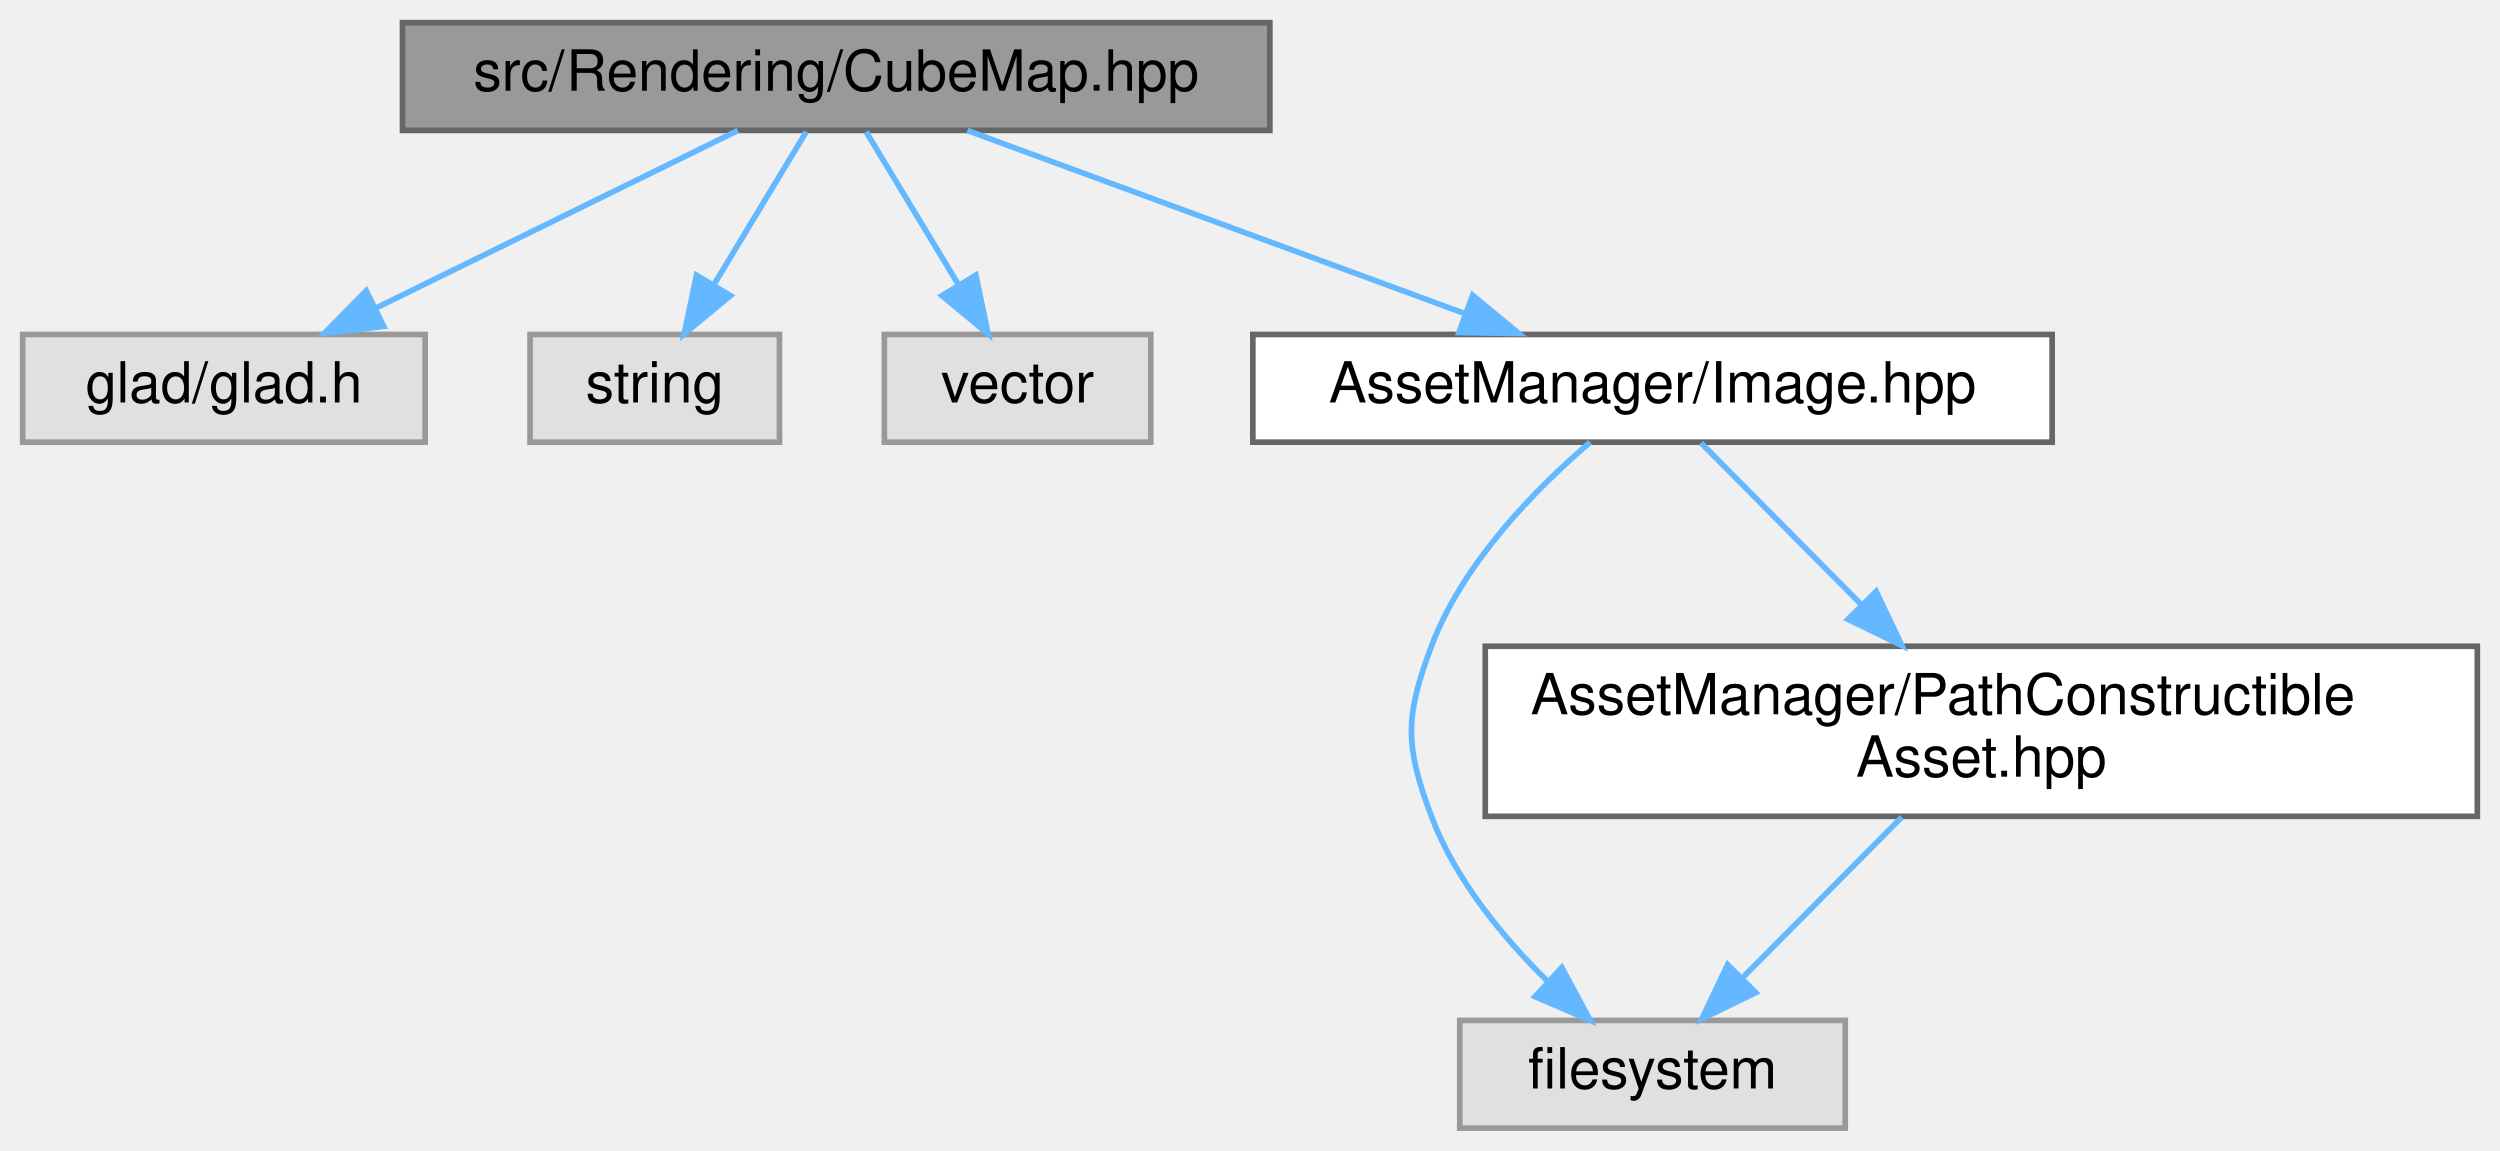
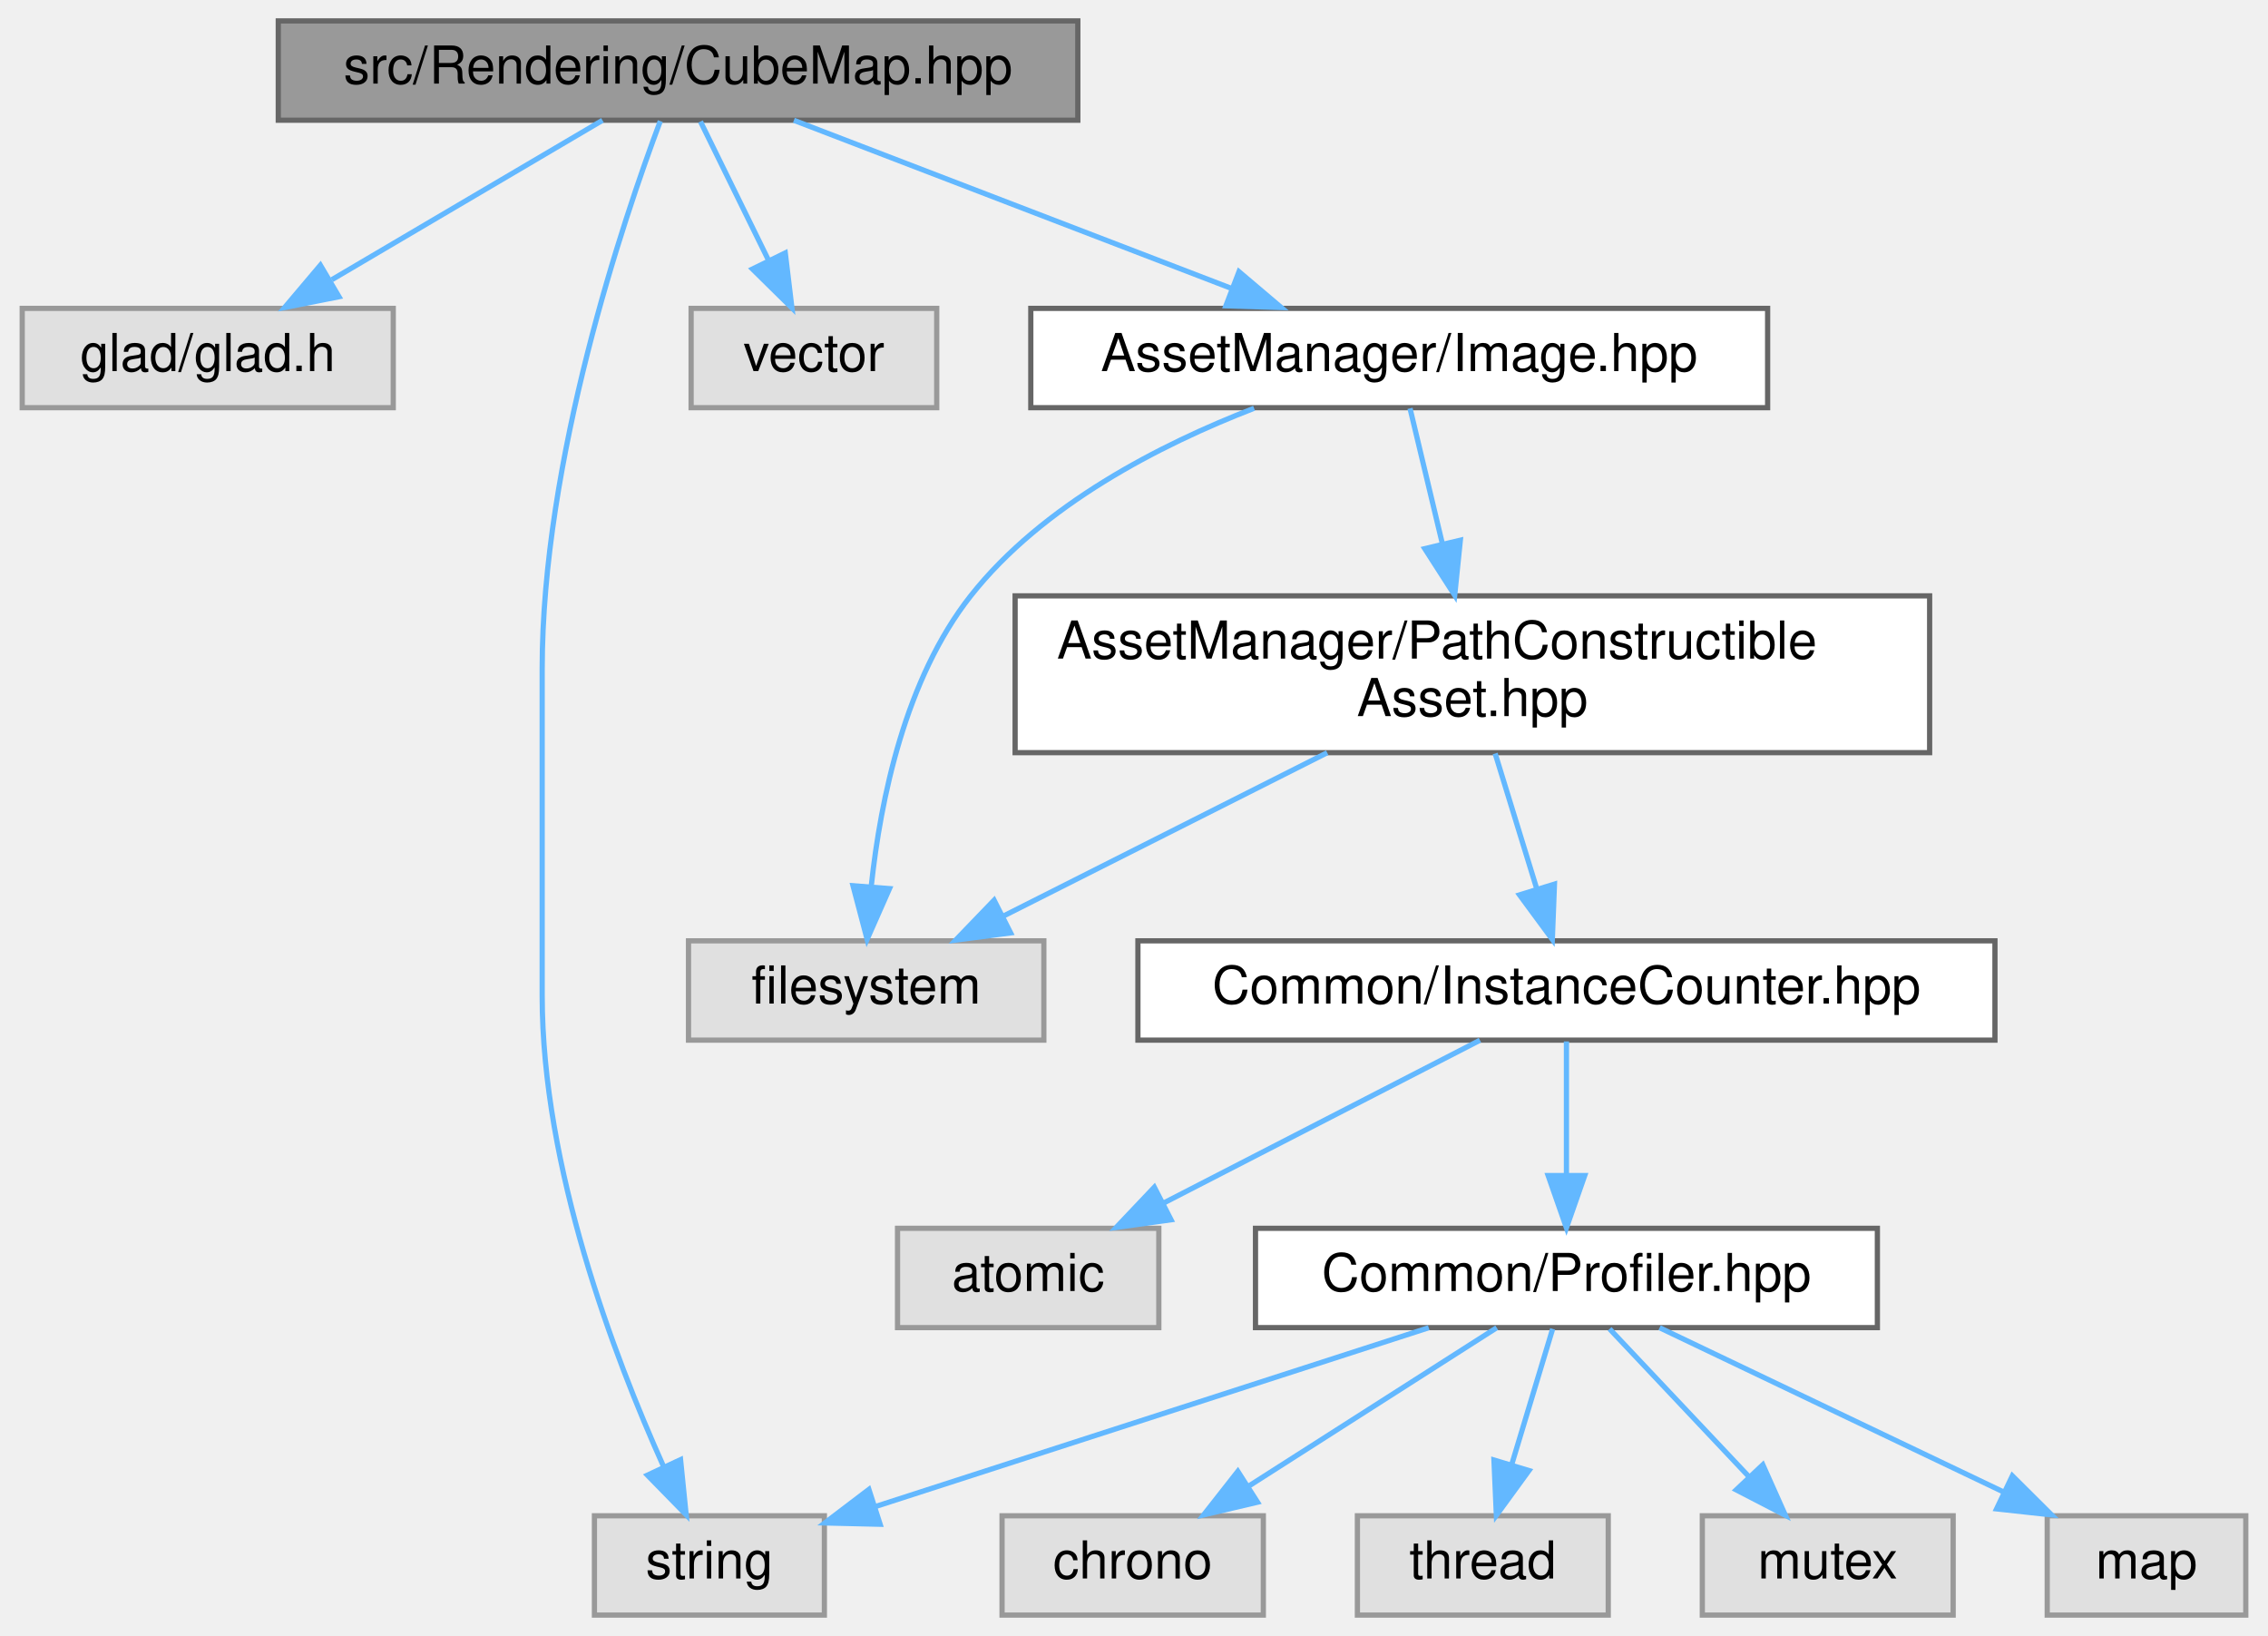
- <svg xmlns="http://www.w3.org/2000/svg" xmlns:xlink="http://www.w3.org/1999/xlink" width="441pt" height="203pt" viewBox="0.00 0.00 441.00 203.00">
-   <g id="graph0" class="graph" transform="scale(1 1) rotate(0) translate(4 199)">
+ <svg xmlns="http://www.w3.org/2000/svg" xmlns:xlink="http://www.w3.org/1999/xlink" width="434pt" height="313pt" viewBox="0.00 0.00 433.50 313.00">
+   <g id="graph0" class="graph" transform="scale(1 1) rotate(0) translate(4 309)">
    <g id="Node000001" class="node">
      <g id="a_Node000001">
        <a xlink:title=" ">
-           <polygon fill="#999999" stroke="#666666" points="220,-195 67,-195 67,-176 220,-176 220,-195" />
-           <text text-anchor="middle" x="143.5" y="-183" font-family="Helvetica,sans-Serif" font-size="10.00">src/Rendering/CubeMap.hpp</text>
+           <polygon fill="#999999" stroke="#666666" points="202,-305 49,-305 49,-286 202,-286 202,-305" />
+           <text text-anchor="middle" x="125.5" y="-293" font-family="Helvetica,sans-Serif" font-size="10.00">src/Rendering/CubeMap.hpp</text>
        </a>
      </g>
    </g>
    <g id="Node000002" class="node">
      <g id="a_Node000002">
        <a xlink:title=" ">
-           <polygon fill="#e0e0e0" stroke="#999999" points="71,-140 0,-140 0,-121 71,-121 71,-140" />
-           <text text-anchor="middle" x="35.5" y="-128" font-family="Helvetica,sans-Serif" font-size="10.00">glad/glad.h</text>
+           <polygon fill="#e0e0e0" stroke="#999999" points="71,-250 0,-250 0,-231 71,-231 71,-250" />
+           <text text-anchor="middle" x="35.5" y="-238" font-family="Helvetica,sans-Serif" font-size="10.00">glad/glad.h</text>
        </a>
      </g>
    </g>
    <g id="edge1_Node000001_Node000002" class="edge">
      <g id="a_edge1_Node000001_Node000002">
        <a xlink:title=" ">
-           <path fill="none" stroke="#63b8ff" d="M126.15,-175.98C108.93,-167.54 82.3,-154.47 62.35,-144.68" />
-           <polygon fill="#63b8ff" stroke="#63b8ff" points="63.69,-141.43 53.17,-140.17 60.6,-147.72 63.69,-141.43" />
+           <path fill="none" stroke="#63b8ff" d="M111.04,-285.98C97.08,-277.77 75.71,-265.18 59.25,-255.49" />
+           <polygon fill="#63b8ff" stroke="#63b8ff" points="60.62,-252.23 50.22,-250.17 57.06,-258.26 60.62,-252.23" />
        </a>
      </g>
    </g>
    <g id="Node000003" class="node">
      <g id="a_Node000003">
        <a xlink:title=" ">
-           <polygon fill="#e0e0e0" stroke="#999999" points="133.5,-140 89.5,-140 89.5,-121 133.5,-121 133.5,-140" />
-           <text text-anchor="middle" x="111.5" y="-128" font-family="Helvetica,sans-Serif" font-size="10.00">string</text>
+           <polygon fill="#e0e0e0" stroke="#999999" points="153.5,-19 109.5,-19 109.5,0 153.5,0 153.5,-19" />
+           <text text-anchor="middle" x="131.5" y="-7" font-family="Helvetica,sans-Serif" font-size="10.00">string</text>
        </a>
      </g>
    </g>
    <g id="edge2_Node000001_Node000003" class="edge">
      <g id="a_edge2_Node000001_Node000003">
        <a xlink:title=" ">
-           <path fill="none" stroke="#63b8ff" d="M138.22,-175.75C133.79,-168.42 127.34,-157.73 121.88,-148.7" />
-           <polygon fill="#63b8ff" stroke="#63b8ff" points="124.85,-146.84 116.69,-140.09 118.86,-150.46 124.85,-146.84" />
+           <path fill="none" stroke="#63b8ff" d="M122.1,-285.83C115.05,-267.03 99.5,-221.03 99.5,-181 99.5,-181 99.5,-181 99.5,-118.5 99.5,-85.71 113.23,-49.54 122.7,-28.49" />
+           <polygon fill="#63b8ff" stroke="#63b8ff" points="125.98,-29.74 127.05,-19.2 119.64,-26.77 125.98,-29.74" />
        </a>
      </g>
    </g>
    <g id="Node000004" class="node">
      <g id="a_Node000004">
        <a xlink:title=" ">
-           <polygon fill="#e0e0e0" stroke="#999999" points="199,-140 152,-140 152,-121 199,-121 199,-140" />
-           <text text-anchor="middle" x="175.5" y="-128" font-family="Helvetica,sans-Serif" font-size="10.00">vector</text>
+           <polygon fill="#e0e0e0" stroke="#999999" points="175,-250 128,-250 128,-231 175,-231 175,-250" />
+           <text text-anchor="middle" x="151.5" y="-238" font-family="Helvetica,sans-Serif" font-size="10.00">vector</text>
        </a>
      </g>
    </g>
    <g id="edge3_Node000001_Node000004" class="edge">
      <g id="a_edge3_Node000001_Node000004">
        <a xlink:title=" ">
-           <path fill="none" stroke="#63b8ff" d="M148.78,-175.75C153.21,-168.42 159.66,-157.73 165.12,-148.7" />
-           <polygon fill="#63b8ff" stroke="#63b8ff" points="168.14,-150.46 170.31,-140.09 162.15,-146.84 168.14,-150.46" />
+           <path fill="none" stroke="#63b8ff" d="M129.79,-285.75C133.31,-278.57 138.41,-268.18 142.78,-259.27" />
+           <polygon fill="#63b8ff" stroke="#63b8ff" points="146.02,-260.61 147.29,-250.09 139.74,-257.53 146.02,-260.61" />
        </a>
      </g>
    </g>
    <g id="Node000005" class="node">
      <g id="a_Node000005">
        <a xlink:href="_image_8hpp.html" target="_top" xlink:title=" ">
-           <polygon fill="white" stroke="#666666" points="358,-140 217,-140 217,-121 358,-121 358,-140" />
-           <text text-anchor="middle" x="287.5" y="-128" font-family="Helvetica,sans-Serif" font-size="10.00">AssetManager/Image.hpp</text>
+           <polygon fill="white" stroke="#666666" points="334,-250 193,-250 193,-231 334,-231 334,-250" />
+           <text text-anchor="middle" x="263.5" y="-238" font-family="Helvetica,sans-Serif" font-size="10.00">AssetManager/Image.hpp</text>
        </a>
      </g>
    </g>
    <g id="edge4_Node000001_Node000005" class="edge">
      <g id="a_edge4_Node000001_Node000005">
        <a xlink:title=" ">
-           <path fill="none" stroke="#63b8ff" d="M166.64,-175.98C190.32,-167.27 227.37,-153.63 254.21,-143.75" />
-           <polygon fill="#63b8ff" stroke="#63b8ff" points="255.77,-146.91 263.94,-140.17 253.35,-140.34 255.77,-146.91" />
+           <path fill="none" stroke="#63b8ff" d="M147.67,-285.98C170.27,-277.3 205.56,-263.75 231.25,-253.88" />
+           <polygon fill="#63b8ff" stroke="#63b8ff" points="232.84,-257.02 240.92,-250.17 230.33,-250.49 232.84,-257.02" />
        </a>
      </g>
    </g>
    <g id="Node000006" class="node">
      <g id="a_Node000006">
        <a xlink:title=" ">
-           <polygon fill="#e0e0e0" stroke="#999999" points="321.5,-19 253.5,-19 253.5,0 321.5,0 321.5,-19" />
-           <text text-anchor="middle" x="287.5" y="-7" font-family="Helvetica,sans-Serif" font-size="10.00">filesystem</text>
+           <polygon fill="#e0e0e0" stroke="#999999" points="195.5,-129 127.5,-129 127.5,-110 195.5,-110 195.5,-129" />
+           <text text-anchor="middle" x="161.5" y="-117" font-family="Helvetica,sans-Serif" font-size="10.00">filesystem</text>
        </a>
      </g>
    </g>
    <g id="edge5_Node000005_Node000006" class="edge">
      <g id="a_edge5_Node000005_Node000006">
        <a xlink:title=" ">
-           <path fill="none" stroke="#63b8ff" d="M276.51,-120.99C267.05,-112.9 254.07,-99.81 248.5,-85 243.81,-72.52 243.81,-67.48 248.5,-55 252.68,-43.89 261.02,-33.75 268.93,-25.96" />
-           <polygon fill="#63b8ff" stroke="#63b8ff" points="271.51,-28.35 276.51,-19.01 266.78,-23.19 271.51,-28.35" />
+           <path fill="none" stroke="#63b8ff" d="M235.73,-230.89C217.76,-223.94 195.24,-212.42 181.5,-195 168.95,-179.09 164.25,-155.97 162.5,-139.71" />
+           <polygon fill="#63b8ff" stroke="#63b8ff" points="165.96,-138.99 161.68,-129.29 158.98,-139.54 165.96,-138.99" />
        </a>
      </g>
    </g>
    <g id="Node000007" class="node">
      <g id="a_Node000007">
        <a xlink:href="_path_constructible_asset_8hpp.html" target="_top" xlink:title=" ">
-           <polygon fill="white" stroke="#666666" points="433,-85 258,-85 258,-55 433,-55 433,-85" />
-           <text text-anchor="start" x="266" y="-73" font-family="Helvetica,sans-Serif" font-size="10.00">AssetManager/PathConstructible</text>
-           <text text-anchor="middle" x="345.5" y="-62" font-family="Helvetica,sans-Serif" font-size="10.00">Asset.hpp</text>
+           <polygon fill="white" stroke="#666666" points="365,-195 190,-195 190,-165 365,-165 365,-195" />
+           <text text-anchor="start" x="198" y="-183" font-family="Helvetica,sans-Serif" font-size="10.00">AssetManager/PathConstructible</text>
+           <text text-anchor="middle" x="277.5" y="-172" font-family="Helvetica,sans-Serif" font-size="10.00">Asset.hpp</text>
        </a>
      </g>
    </g>
    <g id="edge6_Node000005_Node000007" class="edge">
      <g id="a_edge6_Node000005_Node000007">
        <a xlink:title=" ">
-           <path fill="none" stroke="#63b8ff" d="M296.06,-120.87C303.49,-113.37 314.57,-102.2 324.36,-92.33" />
-           <polygon fill="#63b8ff" stroke="#63b8ff" points="326.95,-94.68 331.51,-85.11 321.98,-89.75 326.95,-94.68" />
+           <path fill="none" stroke="#63b8ff" d="M265.57,-230.87C267.2,-224.03 269.57,-214.14 271.76,-204.97" />
+           <polygon fill="#63b8ff" stroke="#63b8ff" points="275.2,-205.65 274.12,-195.11 268.39,-204.03 275.2,-205.65" />
        </a>
      </g>
    </g>
    <g id="edge7_Node000007_Node000006" class="edge">
      <g id="a_edge7_Node000007_Node000006">
        <a xlink:title=" ">
-           <path fill="none" stroke="#63b8ff" d="M331.46,-54.84C322.95,-46.26 312.09,-35.3 303.28,-26.42" />
-           <polygon fill="#63b8ff" stroke="#63b8ff" points="305.72,-23.9 296.19,-19.27 300.75,-28.83 305.72,-23.9" />
+           <path fill="none" stroke="#63b8ff" d="M249.72,-164.99C230.88,-155.49 206.15,-143.02 187.66,-133.69" />
+           <polygon fill="#63b8ff" stroke="#63b8ff" points="189.14,-130.52 178.63,-129.14 185.98,-136.77 189.14,-130.52" />
+         </a>
+       </g>
+     </g>
+     <g id="Node000008" class="node">
+       <g id="a_Node000008">
+         <a xlink:href="_instance_counter_8hpp.html" target="_top" xlink:title=" ">
+           <polygon fill="white" stroke="#666666" points="377.5,-129 213.5,-129 213.5,-110 377.5,-110 377.5,-129" />
+           <text text-anchor="middle" x="295.5" y="-117" font-family="Helvetica,sans-Serif" font-size="10.00">Common/InstanceCounter.hpp</text>
+         </a>
+       </g>
+     </g>
+     <g id="edge8_Node000007_Node000008" class="edge">
+       <g id="a_edge8_Node000007_Node000008">
+         <a xlink:title=" ">
+           <path fill="none" stroke="#63b8ff" d="M281.86,-164.84C284.26,-157.04 287.26,-147.27 289.84,-138.89" />
+           <polygon fill="#63b8ff" stroke="#63b8ff" points="293.21,-139.85 292.8,-129.27 286.52,-137.79 293.21,-139.85" />
+         </a>
+       </g>
+     </g>
+     <g id="Node000009" class="node">
+       <g id="a_Node000009">
+         <a xlink:title=" ">
+           <polygon fill="#e0e0e0" stroke="#999999" points="217.5,-74 167.5,-74 167.5,-55 217.5,-55 217.5,-74" />
+           <text text-anchor="middle" x="192.5" y="-62" font-family="Helvetica,sans-Serif" font-size="10.00">atomic</text>
+         </a>
+       </g>
+     </g>
+     <g id="edge9_Node000008_Node000009" class="edge">
+       <g id="a_edge9_Node000008_Node000009">
+         <a xlink:title=" ">
+           <path fill="none" stroke="#63b8ff" d="M278.95,-109.98C262.61,-101.57 237.37,-88.59 218.37,-78.81" />
+           <polygon fill="#63b8ff" stroke="#63b8ff" points="219.84,-75.63 209.35,-74.17 216.64,-81.86 219.84,-75.63" />
+         </a>
+       </g>
+     </g>
+     <g id="Node000010" class="node">
+       <g id="a_Node000010">
+         <a xlink:href="_profiler_8hpp.html" target="_top" xlink:title=" ">
+           <polygon fill="white" stroke="#666666" points="355,-74 236,-74 236,-55 355,-55 355,-74" />
+           <text text-anchor="middle" x="295.5" y="-62" font-family="Helvetica,sans-Serif" font-size="10.00">Common/Profiler.hpp</text>
+         </a>
+       </g>
+     </g>
+     <g id="edge10_Node000008_Node000010" class="edge">
+       <g id="a_edge10_Node000008_Node000010">
+         <a xlink:title=" ">
+           <path fill="none" stroke="#63b8ff" d="M295.5,-109.75C295.5,-102.8 295.5,-92.85 295.5,-84.13" />
+           <polygon fill="#63b8ff" stroke="#63b8ff" points="299,-84.09 295.5,-74.09 292,-84.09 299,-84.09" />
+         </a>
+       </g>
+     </g>
+     <g id="edge15_Node000010_Node000003" class="edge">
+       <g id="a_edge15_Node000010_Node000003">
+         <a xlink:title=" ">
+           <path fill="none" stroke="#63b8ff" d="M269.15,-54.98C240.35,-45.68 194.22,-30.77 163.4,-20.81" />
+           <polygon fill="#63b8ff" stroke="#63b8ff" points="164.17,-17.38 153.58,-17.63 162.02,-24.04 164.17,-17.38" />
+         </a>
+       </g>
+     </g>
+     <g id="Node000011" class="node">
+       <g id="a_Node000011">
+         <a xlink:title=" ">
+           <polygon fill="#e0e0e0" stroke="#999999" points="237.5,-19 187.5,-19 187.5,0 237.5,0 237.5,-19" />
+           <text text-anchor="middle" x="212.5" y="-7" font-family="Helvetica,sans-Serif" font-size="10.00">chrono</text>
+         </a>
+       </g>
+     </g>
+     <g id="edge11_Node000010_Node000011" class="edge">
+       <g id="a_edge11_Node000010_Node000011">
+         <a xlink:title=" ">
+           <path fill="none" stroke="#63b8ff" d="M282.16,-54.98C269.41,-46.84 249.95,-34.41 234.83,-24.76" />
+           <polygon fill="#63b8ff" stroke="#63b8ff" points="236.39,-21.6 226.08,-19.17 232.62,-27.5 236.39,-21.6" />
+         </a>
+       </g>
+     </g>
+     <g id="Node000012" class="node">
+       <g id="a_Node000012">
+         <a xlink:title=" ">
+           <polygon fill="#e0e0e0" stroke="#999999" points="303.5,-19 255.5,-19 255.5,0 303.5,0 303.5,-19" />
+           <text text-anchor="middle" x="279.5" y="-7" font-family="Helvetica,sans-Serif" font-size="10.00">thread</text>
+         </a>
+       </g>
+     </g>
+     <g id="edge12_Node000010_Node000012" class="edge">
+       <g id="a_edge12_Node000010_Node000012">
+         <a xlink:title=" ">
+           <path fill="none" stroke="#63b8ff" d="M292.86,-54.75C290.74,-47.72 287.69,-37.62 285.04,-28.84" />
+           <polygon fill="#63b8ff" stroke="#63b8ff" points="288.33,-27.65 282.09,-19.09 281.63,-29.67 288.33,-27.65" />
+         </a>
+       </g>
+     </g>
+     <g id="Node000013" class="node">
+       <g id="a_Node000013">
+         <a xlink:title=" ">
+           <polygon fill="#e0e0e0" stroke="#999999" points="369.5,-19 321.5,-19 321.5,0 369.5,0 369.5,-19" />
+           <text text-anchor="middle" x="345.5" y="-7" font-family="Helvetica,sans-Serif" font-size="10.00">mutex</text>
+         </a>
+       </g>
+     </g>
+     <g id="edge13_Node000010_Node000013" class="edge">
+       <g id="a_edge13_Node000010_Node000013">
+         <a xlink:title=" ">
+           <path fill="none" stroke="#63b8ff" d="M303.76,-54.75C310.96,-47.11 321.61,-35.82 330.35,-26.56" />
+           <polygon fill="#63b8ff" stroke="#63b8ff" points="333.08,-28.76 337.4,-19.09 327.99,-23.96 333.08,-28.76" />
+         </a>
+       </g>
+     </g>
+     <g id="Node000014" class="node">
+       <g id="a_Node000014">
+         <a xlink:title=" ">
+           <polygon fill="#e0e0e0" stroke="#999999" points="425.5,-19 387.5,-19 387.5,0 425.5,0 425.5,-19" />
+           <text text-anchor="middle" x="406.5" y="-7" font-family="Helvetica,sans-Serif" font-size="10.00">map</text>
+         </a>
+       </g>
+     </g>
+     <g id="edge14_Node000010_Node000014" class="edge">
+       <g id="a_edge14_Node000010_Node000014">
+         <a xlink:title=" ">
+           <path fill="none" stroke="#63b8ff" d="M313.33,-54.98C331.11,-46.5 358.65,-33.35 379.18,-23.54" />
+           <polygon fill="#63b8ff" stroke="#63b8ff" points="380.83,-26.64 388.34,-19.17 377.81,-20.32 380.83,-26.64" />
        </a>
      </g>
    </g>
  </g>
</svg>
